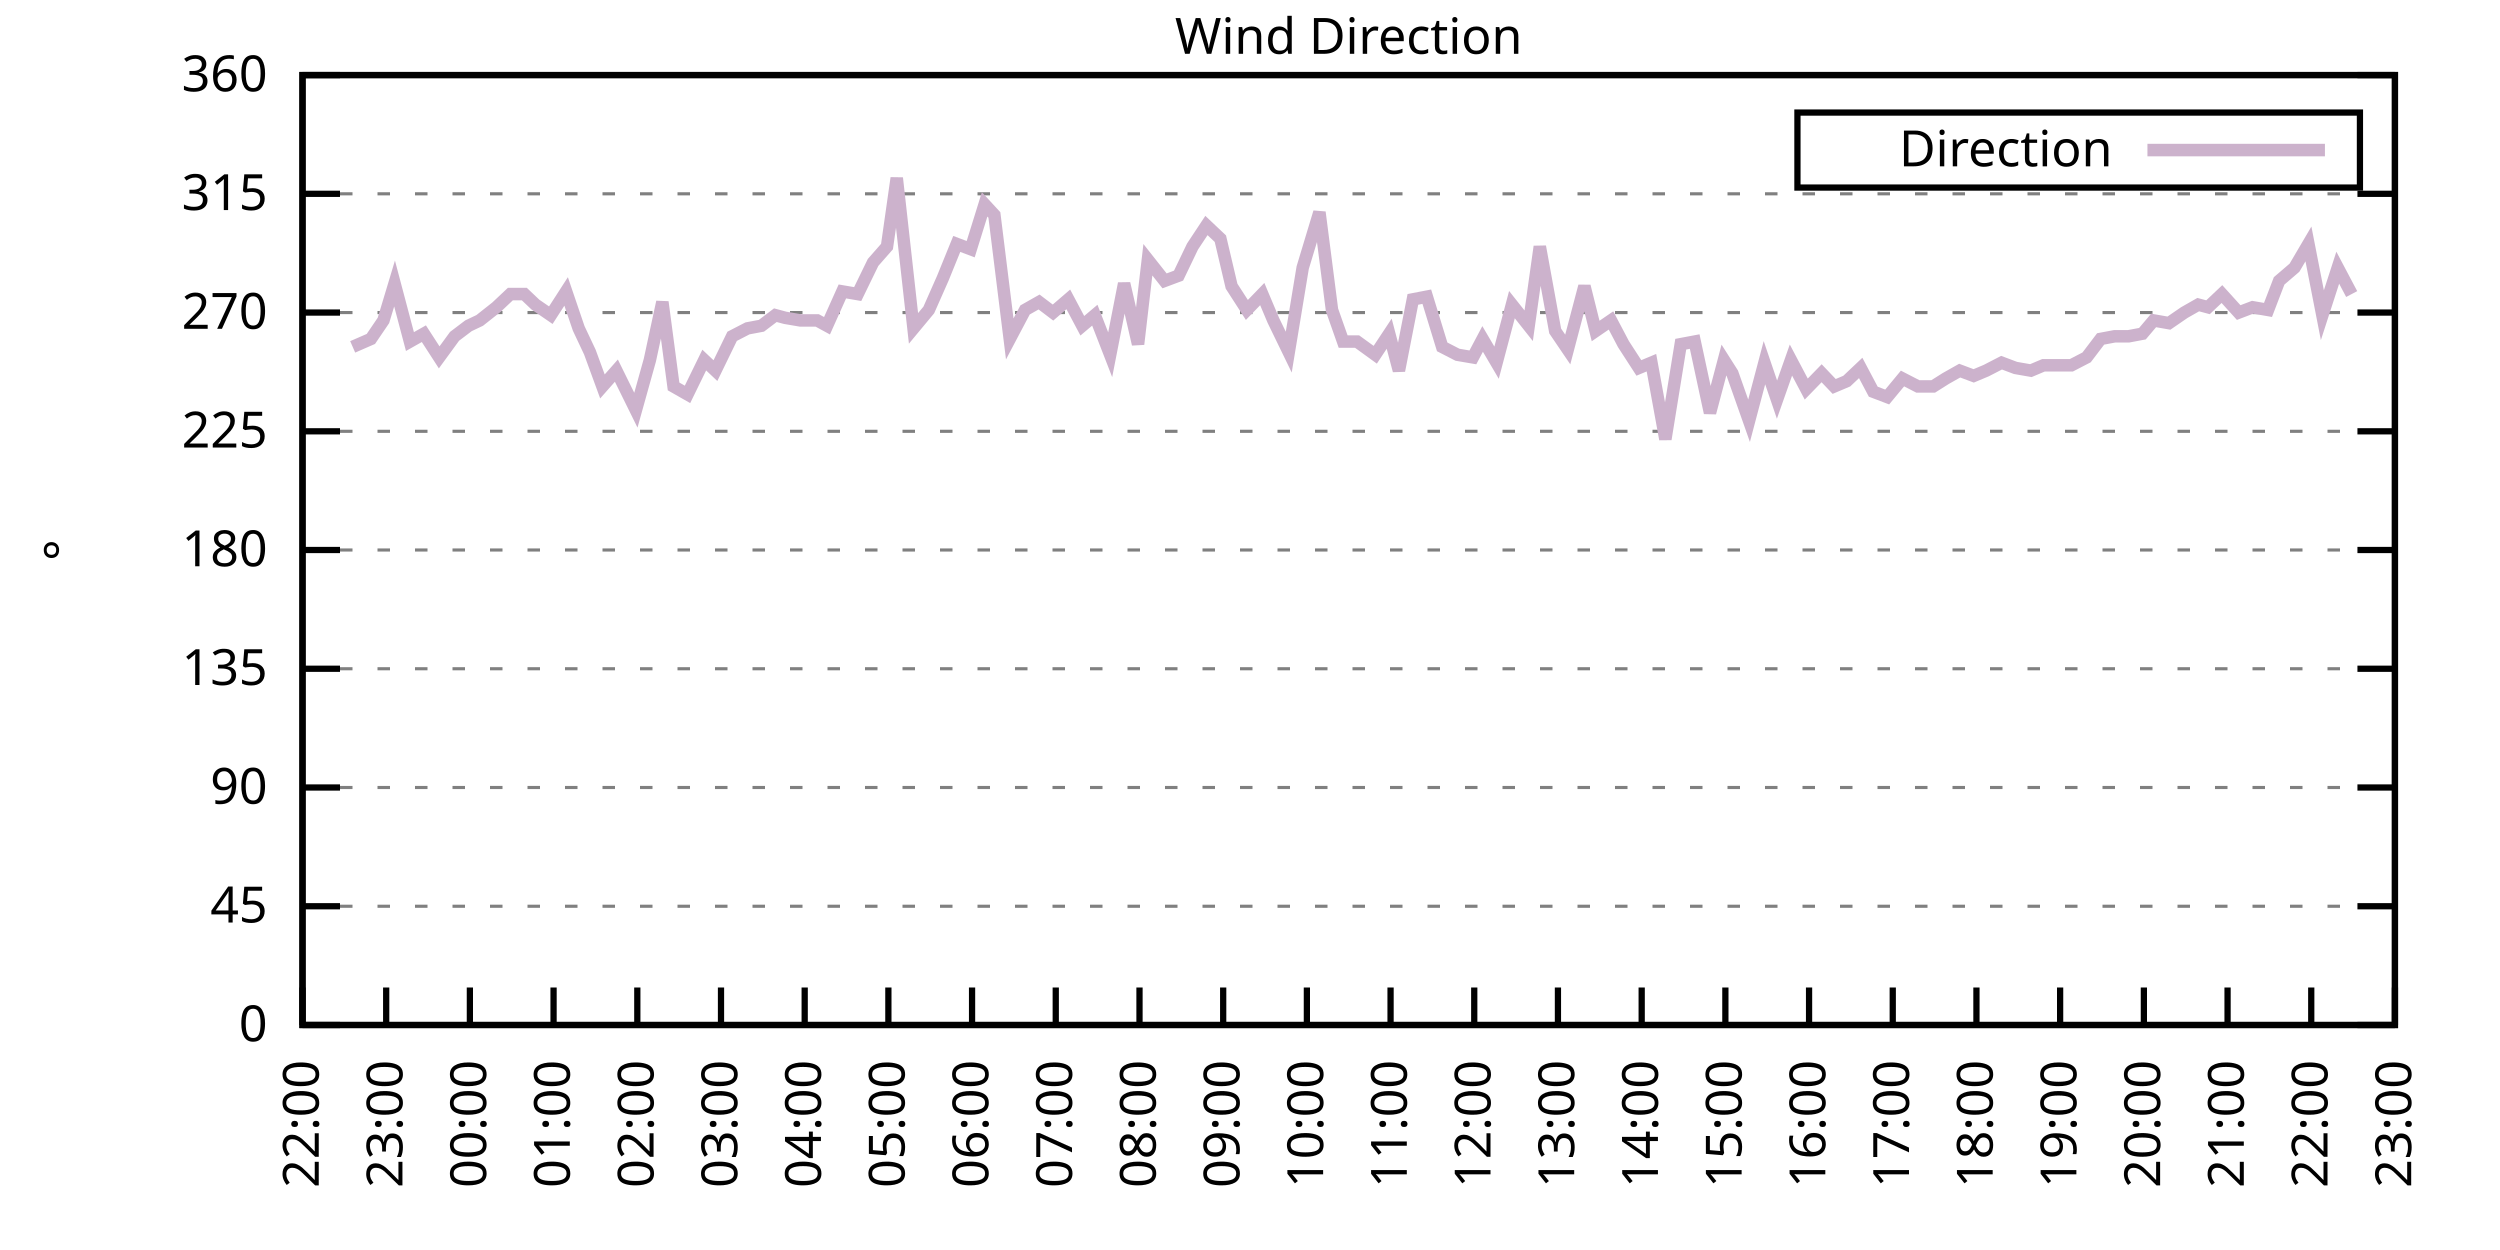
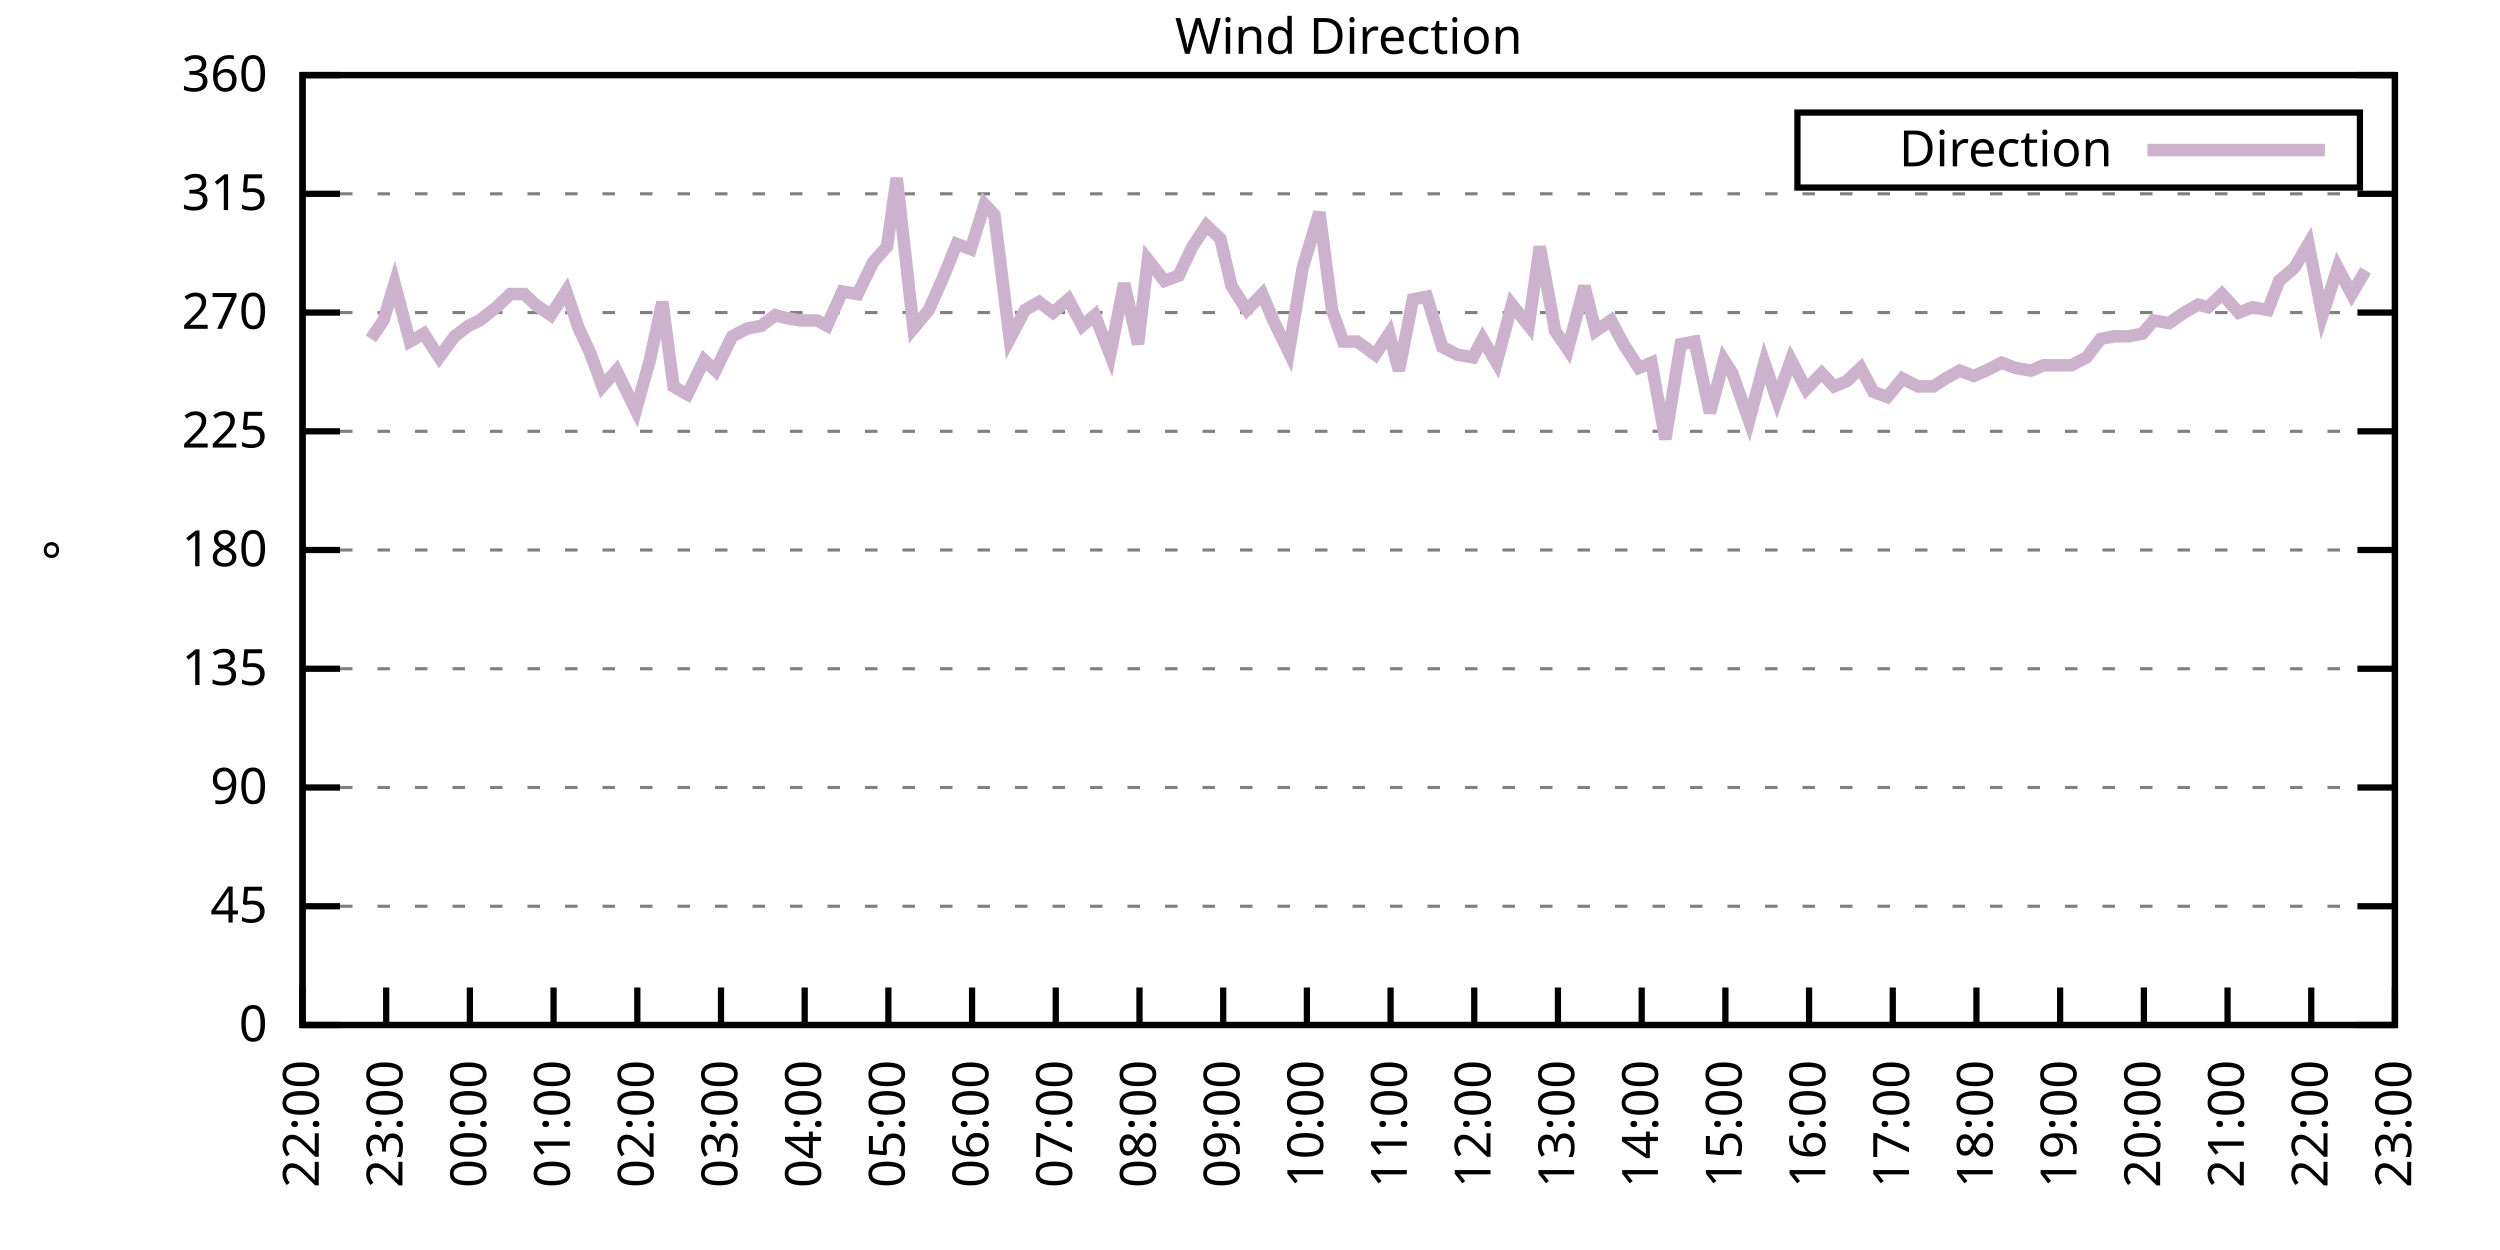
<svg xmlns="http://www.w3.org/2000/svg" xmlns:xlink="http://www.w3.org/1999/xlink" width="400" height="200" viewBox="0 0 400 200">
  <g id="gnuplot_canvas">
    <rect x="0" y="0" width="400" height="200" fill="none" />
    <defs>
      <circle id="gpDot" r="0.5" stroke-width="0.5" stroke="currentColor" />
      <path id="gpPt0" stroke-width="0.333" stroke="currentColor" d="M-1,0 h2 M0,-1 v2" />
      <path id="gpPt1" stroke-width="0.333" stroke="currentColor" d="M-1,-1 L1,1 M1,-1 L-1,1" />
      <path id="gpPt2" stroke-width="0.333" stroke="currentColor" d="M-1,0 L1,0 M0,-1 L0,1 M-1,-1 L1,1 M-1,1 L1,-1" />
      <rect id="gpPt3" stroke-width="0.333" stroke="currentColor" x="-1" y="-1" width="2" height="2" />
      <rect id="gpPt4" stroke-width="0.333" stroke="currentColor" fill="currentColor" x="-1" y="-1" width="2" height="2" />
      <circle id="gpPt5" stroke-width="0.333" stroke="currentColor" cx="0" cy="0" r="1" />
      <use xlink:href="#gpPt5" id="gpPt6" fill="currentColor" stroke="none" />
      <path id="gpPt7" stroke-width="0.333" stroke="currentColor" d="M0,-1.33 L-1.33,0.67 L1.33,0.67 z" />
      <use xlink:href="#gpPt7" id="gpPt8" fill="currentColor" stroke="none" />
      <use xlink:href="#gpPt7" id="gpPt9" stroke="currentColor" transform="rotate(180)" />
      <use xlink:href="#gpPt9" id="gpPt10" fill="currentColor" stroke="none" />
      <use xlink:href="#gpPt3" id="gpPt11" stroke="currentColor" transform="rotate(45)" />
      <use xlink:href="#gpPt11" id="gpPt12" fill="currentColor" stroke="none" />
      <path id="gpPt13" stroke-width="0.333" stroke="currentColor" d="M0,1.330 L1.265,0.411 L0.782,-1.067 L-0.782,-1.076 L-1.265,0.411 z" />
      <use xlink:href="#gpPt13" id="gpPt14" fill="currentColor" stroke="none" />
      <filter id="textbox" filterUnits="objectBoundingBox" x="0" y="0" height="1" width="1">
        <feFlood flood-color="white" flood-opacity="1" result="bgnd" />
        <feComposite in="SourceGraphic" in2="bgnd" operator="atop" />
      </filter>
      <filter id="greybox" filterUnits="objectBoundingBox" x="0" y="0" height="1" width="1">
        <feFlood flood-color="lightgrey" flood-opacity="1" result="grey" />
        <feComposite in="SourceGraphic" in2="grey" operator="atop" />
      </filter>
    </defs>
    <g fill="none" color="white" stroke="currentColor" stroke-width="1.00" stroke-linecap="butt" stroke-linejoin="miter">
</g>
    <g fill="none" color="black" stroke="currentColor" stroke-width="1.00" stroke-linecap="butt" stroke-linejoin="miter">
      <g stroke="none" shape-rendering="crispEdges">
        <polygon fill="rgb(255, 255, 255)" points="48.40,164.00 383.18,164.00 383.18,12.02 48.40,12.02 " />
      </g>
    </g>
    <g fill="none" color="black" stroke="currentColor" stroke-width="1.00" stroke-linecap="butt" stroke-linejoin="miter">
</g>
    <g fill="none" color="black" stroke="black" stroke-width="0.50" stroke-linecap="butt" stroke-linejoin="miter">
</g>
    <g fill="none" color="gray" stroke="currentColor" stroke-width="0.50" stroke-linecap="butt" stroke-linejoin="miter">
      <path stroke="gray" stroke-dasharray="2,4" class="gridline" d="M48.40,164.00 L383.19,164.00  " />
    </g>
    <g fill="none" color="gray" stroke="gray" stroke-width="1.00" stroke-linecap="butt" stroke-linejoin="miter">
</g>
    <g fill="none" color="black" stroke="currentColor" stroke-width="1.00" stroke-linecap="butt" stroke-linejoin="miter">
      <path stroke="black" d="M48.40,164.00 L54.40,164.00 M383.19,164.00 L377.19,164.00  " />
      <g transform="translate(42.80,166.60)" stroke="none" fill="black" font-family="Sans" font-size="8.00" text-anchor="end">
        <text>
          <tspan font-family="Sans"> 0</tspan>
        </text>
      </g>
    </g>
    <g fill="none" color="black" stroke="currentColor" stroke-width="1.00" stroke-linecap="butt" stroke-linejoin="miter">
</g>
    <g fill="none" color="black" stroke="black" stroke-width="0.50" stroke-linecap="butt" stroke-linejoin="miter">
</g>
    <g fill="none" color="gray" stroke="currentColor" stroke-width="0.50" stroke-linecap="butt" stroke-linejoin="miter">
      <path stroke="gray" stroke-dasharray="2,4" class="gridline" d="M48.40,145.00 L383.19,145.00  " />
    </g>
    <g fill="none" color="gray" stroke="gray" stroke-width="1.00" stroke-linecap="butt" stroke-linejoin="miter">
</g>
    <g fill="none" color="black" stroke="currentColor" stroke-width="1.00" stroke-linecap="butt" stroke-linejoin="miter">
      <path stroke="black" d="M48.40,145.00 L54.40,145.00 M383.19,145.00 L377.19,145.00  " />
      <g transform="translate(42.80,147.60)" stroke="none" fill="black" font-family="Sans" font-size="8.00" text-anchor="end">
        <text>
          <tspan font-family="Sans"> 45</tspan>
        </text>
      </g>
    </g>
    <g fill="none" color="black" stroke="currentColor" stroke-width="1.00" stroke-linecap="butt" stroke-linejoin="miter">
</g>
    <g fill="none" color="black" stroke="black" stroke-width="0.50" stroke-linecap="butt" stroke-linejoin="miter">
</g>
    <g fill="none" color="gray" stroke="currentColor" stroke-width="0.50" stroke-linecap="butt" stroke-linejoin="miter">
      <path stroke="gray" stroke-dasharray="2,4" class="gridline" d="M48.40,126.00 L383.19,126.00  " />
    </g>
    <g fill="none" color="gray" stroke="gray" stroke-width="1.00" stroke-linecap="butt" stroke-linejoin="miter">
</g>
    <g fill="none" color="black" stroke="currentColor" stroke-width="1.00" stroke-linecap="butt" stroke-linejoin="miter">
      <path stroke="black" d="M48.40,126.00 L54.40,126.00 M383.19,126.00 L377.19,126.00  " />
      <g transform="translate(42.80,128.60)" stroke="none" fill="black" font-family="Sans" font-size="8.00" text-anchor="end">
        <text>
          <tspan font-family="Sans"> 90</tspan>
        </text>
      </g>
    </g>
    <g fill="none" color="black" stroke="currentColor" stroke-width="1.00" stroke-linecap="butt" stroke-linejoin="miter">
</g>
    <g fill="none" color="black" stroke="black" stroke-width="0.50" stroke-linecap="butt" stroke-linejoin="miter">
</g>
    <g fill="none" color="gray" stroke="currentColor" stroke-width="0.50" stroke-linecap="butt" stroke-linejoin="miter">
      <path stroke="gray" stroke-dasharray="2,4" class="gridline" d="M48.40,107.00 L383.19,107.00  " />
    </g>
    <g fill="none" color="gray" stroke="gray" stroke-width="1.00" stroke-linecap="butt" stroke-linejoin="miter">
</g>
    <g fill="none" color="black" stroke="currentColor" stroke-width="1.00" stroke-linecap="butt" stroke-linejoin="miter">
      <path stroke="black" d="M48.40,107.00 L54.40,107.00 M383.19,107.00 L377.19,107.00  " />
      <g transform="translate(42.80,109.60)" stroke="none" fill="black" font-family="Sans" font-size="8.00" text-anchor="end">
        <text>
          <tspan font-family="Sans"> 135</tspan>
        </text>
      </g>
    </g>
    <g fill="none" color="black" stroke="currentColor" stroke-width="1.00" stroke-linecap="butt" stroke-linejoin="miter">
</g>
    <g fill="none" color="black" stroke="black" stroke-width="0.50" stroke-linecap="butt" stroke-linejoin="miter">
</g>
    <g fill="none" color="gray" stroke="currentColor" stroke-width="0.50" stroke-linecap="butt" stroke-linejoin="miter">
      <path stroke="gray" stroke-dasharray="2,4" class="gridline" d="M48.40,88.00 L383.19,88.00  " />
    </g>
    <g fill="none" color="gray" stroke="gray" stroke-width="1.00" stroke-linecap="butt" stroke-linejoin="miter">
</g>
    <g fill="none" color="black" stroke="currentColor" stroke-width="1.00" stroke-linecap="butt" stroke-linejoin="miter">
      <path stroke="black" d="M48.40,88.00 L54.40,88.00 M383.19,88.00 L377.19,88.00  " />
      <g transform="translate(42.80,90.60)" stroke="none" fill="black" font-family="Sans" font-size="8.00" text-anchor="end">
        <text>
          <tspan font-family="Sans"> 180</tspan>
        </text>
      </g>
    </g>
    <g fill="none" color="black" stroke="currentColor" stroke-width="1.00" stroke-linecap="butt" stroke-linejoin="miter">
</g>
    <g fill="none" color="black" stroke="black" stroke-width="0.50" stroke-linecap="butt" stroke-linejoin="miter">
</g>
    <g fill="none" color="gray" stroke="currentColor" stroke-width="0.50" stroke-linecap="butt" stroke-linejoin="miter">
      <path stroke="gray" stroke-dasharray="2,4" class="gridline" d="M48.40,69.01 L383.19,69.01  " />
    </g>
    <g fill="none" color="gray" stroke="gray" stroke-width="1.00" stroke-linecap="butt" stroke-linejoin="miter">
</g>
    <g fill="none" color="black" stroke="currentColor" stroke-width="1.00" stroke-linecap="butt" stroke-linejoin="miter">
      <path stroke="black" d="M48.40,69.01 L54.40,69.01 M383.19,69.01 L377.19,69.01  " />
      <g transform="translate(42.80,71.61)" stroke="none" fill="black" font-family="Sans" font-size="8.00" text-anchor="end">
        <text>
          <tspan font-family="Sans"> 225</tspan>
        </text>
      </g>
    </g>
    <g fill="none" color="black" stroke="currentColor" stroke-width="1.00" stroke-linecap="butt" stroke-linejoin="miter">
</g>
    <g fill="none" color="black" stroke="black" stroke-width="0.50" stroke-linecap="butt" stroke-linejoin="miter">
</g>
    <g fill="none" color="gray" stroke="currentColor" stroke-width="0.50" stroke-linecap="butt" stroke-linejoin="miter">
      <path stroke="gray" stroke-dasharray="2,4" class="gridline" d="M48.40,50.01 L383.19,50.01  " />
    </g>
    <g fill="none" color="gray" stroke="gray" stroke-width="1.00" stroke-linecap="butt" stroke-linejoin="miter">
</g>
    <g fill="none" color="black" stroke="currentColor" stroke-width="1.00" stroke-linecap="butt" stroke-linejoin="miter">
      <path stroke="black" d="M48.40,50.01 L54.40,50.01 M383.19,50.01 L377.19,50.01  " />
      <g transform="translate(42.80,52.61)" stroke="none" fill="black" font-family="Sans" font-size="8.00" text-anchor="end">
        <text>
          <tspan font-family="Sans"> 270</tspan>
        </text>
      </g>
    </g>
    <g fill="none" color="black" stroke="currentColor" stroke-width="1.00" stroke-linecap="butt" stroke-linejoin="miter">
</g>
    <g fill="none" color="black" stroke="black" stroke-width="0.50" stroke-linecap="butt" stroke-linejoin="miter">
</g>
    <g fill="none" color="gray" stroke="currentColor" stroke-width="0.50" stroke-linecap="butt" stroke-linejoin="miter">
      <path stroke="gray" stroke-dasharray="2,4" class="gridline" d="M48.40,31.01 L383.19,31.01  " />
    </g>
    <g fill="none" color="gray" stroke="gray" stroke-width="1.00" stroke-linecap="butt" stroke-linejoin="miter">
</g>
    <g fill="none" color="black" stroke="currentColor" stroke-width="1.00" stroke-linecap="butt" stroke-linejoin="miter">
      <path stroke="black" d="M48.40,31.01 L54.40,31.01 M383.19,31.01 L377.19,31.01  " />
      <g transform="translate(42.80,33.61)" stroke="none" fill="black" font-family="Sans" font-size="8.00" text-anchor="end">
        <text>
          <tspan font-family="Sans"> 315</tspan>
        </text>
      </g>
    </g>
    <g fill="none" color="black" stroke="currentColor" stroke-width="1.00" stroke-linecap="butt" stroke-linejoin="miter">
</g>
    <g fill="none" color="black" stroke="black" stroke-width="0.50" stroke-linecap="butt" stroke-linejoin="miter">
</g>
    <g fill="none" color="gray" stroke="currentColor" stroke-width="0.50" stroke-linecap="butt" stroke-linejoin="miter">
      <path stroke="gray" stroke-dasharray="2,4" class="gridline" d="M48.40,12.01 L383.19,12.01  " />
    </g>
    <g fill="none" color="gray" stroke="gray" stroke-width="1.00" stroke-linecap="butt" stroke-linejoin="miter">
</g>
    <g fill="none" color="black" stroke="currentColor" stroke-width="1.00" stroke-linecap="butt" stroke-linejoin="miter">
      <path stroke="black" d="M48.40,12.01 L54.40,12.01 M383.19,12.01 L377.19,12.01  " />
      <g transform="translate(42.80,14.61)" stroke="none" fill="black" font-family="Sans" font-size="8.00" text-anchor="end">
        <text>
          <tspan font-family="Sans"> 360</tspan>
        </text>
      </g>
    </g>
    <g fill="none" color="black" stroke="currentColor" stroke-width="1.00" stroke-linecap="butt" stroke-linejoin="miter">
      <path stroke="black" d="M48.40,164.00 L48.40,158.00  " />
      <g transform="translate(51.00,169.60) rotate(270.00)" stroke="none" fill="black" font-family="Sans" font-size="8.00" text-anchor="end">
        <text>
          <tspan font-family="Sans">22:00</tspan>
        </text>
      </g>
    </g>
    <g fill="none" color="black" stroke="currentColor" stroke-width="1.00" stroke-linecap="butt" stroke-linejoin="miter">
      <path stroke="black" d="M61.79,164.00 L61.79,158.00  " />
      <g transform="translate(64.39,169.60) rotate(270.00)" stroke="none" fill="black" font-family="Sans" font-size="8.00" text-anchor="end">
        <text>
          <tspan font-family="Sans">23:00</tspan>
        </text>
      </g>
    </g>
    <g fill="none" color="black" stroke="currentColor" stroke-width="1.00" stroke-linecap="butt" stroke-linejoin="miter">
      <path stroke="black" d="M75.18,164.00 L75.18,158.00  " />
      <g transform="translate(77.78,169.60) rotate(270.00)" stroke="none" fill="black" font-family="Sans" font-size="8.00" text-anchor="end">
        <text>
          <tspan font-family="Sans">00:00</tspan>
        </text>
      </g>
    </g>
    <g fill="none" color="black" stroke="currentColor" stroke-width="1.00" stroke-linecap="butt" stroke-linejoin="miter">
      <path stroke="black" d="M88.57,164.00 L88.57,158.00  " />
      <g transform="translate(91.17,169.60) rotate(270.00)" stroke="none" fill="black" font-family="Sans" font-size="8.00" text-anchor="end">
        <text>
          <tspan font-family="Sans">01:00</tspan>
        </text>
      </g>
    </g>
    <g fill="none" color="black" stroke="currentColor" stroke-width="1.00" stroke-linecap="butt" stroke-linejoin="miter">
      <path stroke="black" d="M101.97,164.00 L101.97,158.00  " />
      <g transform="translate(104.57,169.60) rotate(270.00)" stroke="none" fill="black" font-family="Sans" font-size="8.00" text-anchor="end">
        <text>
          <tspan font-family="Sans">02:00</tspan>
        </text>
      </g>
    </g>
    <g fill="none" color="black" stroke="currentColor" stroke-width="1.00" stroke-linecap="butt" stroke-linejoin="miter">
      <path stroke="black" d="M115.36,164.00 L115.36,158.00  " />
      <g transform="translate(117.96,169.60) rotate(270.00)" stroke="none" fill="black" font-family="Sans" font-size="8.00" text-anchor="end">
        <text>
          <tspan font-family="Sans">03:00</tspan>
        </text>
      </g>
    </g>
    <g fill="none" color="black" stroke="currentColor" stroke-width="1.00" stroke-linecap="butt" stroke-linejoin="miter">
      <path stroke="black" d="M128.75,164.00 L128.75,158.00  " />
      <g transform="translate(131.35,169.60) rotate(270.00)" stroke="none" fill="black" font-family="Sans" font-size="8.00" text-anchor="end">
        <text>
          <tspan font-family="Sans">04:00</tspan>
        </text>
      </g>
    </g>
    <g fill="none" color="black" stroke="currentColor" stroke-width="1.00" stroke-linecap="butt" stroke-linejoin="miter">
      <path stroke="black" d="M142.14,164.00 L142.14,158.00  " />
      <g transform="translate(144.74,169.60) rotate(270.00)" stroke="none" fill="black" font-family="Sans" font-size="8.00" text-anchor="end">
        <text>
          <tspan font-family="Sans">05:00</tspan>
        </text>
      </g>
    </g>
    <g fill="none" color="black" stroke="currentColor" stroke-width="1.00" stroke-linecap="butt" stroke-linejoin="miter">
      <path stroke="black" d="M155.53,164.00 L155.53,158.00  " />
      <g transform="translate(158.13,169.60) rotate(270.00)" stroke="none" fill="black" font-family="Sans" font-size="8.00" text-anchor="end">
        <text>
          <tspan font-family="Sans">06:00</tspan>
        </text>
      </g>
    </g>
    <g fill="none" color="black" stroke="currentColor" stroke-width="1.00" stroke-linecap="butt" stroke-linejoin="miter">
      <path stroke="black" d="M168.92,164.00 L168.92,158.00  " />
      <g transform="translate(171.52,169.60) rotate(270.00)" stroke="none" fill="black" font-family="Sans" font-size="8.00" text-anchor="end">
        <text>
          <tspan font-family="Sans">07:00</tspan>
        </text>
      </g>
    </g>
    <g fill="none" color="black" stroke="currentColor" stroke-width="1.00" stroke-linecap="butt" stroke-linejoin="miter">
      <path stroke="black" d="M182.32,164.00 L182.32,158.00  " />
      <g transform="translate(184.92,169.60) rotate(270.00)" stroke="none" fill="black" font-family="Sans" font-size="8.00" text-anchor="end">
        <text>
          <tspan font-family="Sans">08:00</tspan>
        </text>
      </g>
    </g>
    <g fill="none" color="black" stroke="currentColor" stroke-width="1.00" stroke-linecap="butt" stroke-linejoin="miter">
      <path stroke="black" d="M195.71,164.00 L195.71,158.00  " />
      <g transform="translate(198.31,169.60) rotate(270.00)" stroke="none" fill="black" font-family="Sans" font-size="8.00" text-anchor="end">
        <text>
          <tspan font-family="Sans">09:00</tspan>
        </text>
      </g>
    </g>
    <g fill="none" color="black" stroke="currentColor" stroke-width="1.00" stroke-linecap="butt" stroke-linejoin="miter">
      <path stroke="black" d="M209.10,164.00 L209.10,158.00  " />
      <g transform="translate(211.70,169.60) rotate(270.00)" stroke="none" fill="black" font-family="Sans" font-size="8.00" text-anchor="end">
        <text>
          <tspan font-family="Sans">10:00</tspan>
        </text>
      </g>
    </g>
    <g fill="none" color="black" stroke="currentColor" stroke-width="1.00" stroke-linecap="butt" stroke-linejoin="miter">
      <path stroke="black" d="M222.49,164.00 L222.49,158.00  " />
      <g transform="translate(225.09,169.60) rotate(270.00)" stroke="none" fill="black" font-family="Sans" font-size="8.00" text-anchor="end">
        <text>
          <tspan font-family="Sans">11:00</tspan>
        </text>
      </g>
    </g>
    <g fill="none" color="black" stroke="currentColor" stroke-width="1.00" stroke-linecap="butt" stroke-linejoin="miter">
      <path stroke="black" d="M235.88,164.00 L235.88,158.00  " />
      <g transform="translate(238.48,169.60) rotate(270.00)" stroke="none" fill="black" font-family="Sans" font-size="8.00" text-anchor="end">
        <text>
          <tspan font-family="Sans">12:00</tspan>
        </text>
      </g>
    </g>
    <g fill="none" color="black" stroke="currentColor" stroke-width="1.00" stroke-linecap="butt" stroke-linejoin="miter">
      <path stroke="black" d="M249.27,164.00 L249.27,158.00  " />
      <g transform="translate(251.87,169.60) rotate(270.00)" stroke="none" fill="black" font-family="Sans" font-size="8.00" text-anchor="end">
        <text>
          <tspan font-family="Sans">13:00</tspan>
        </text>
      </g>
    </g>
    <g fill="none" color="black" stroke="currentColor" stroke-width="1.00" stroke-linecap="butt" stroke-linejoin="miter">
      <path stroke="black" d="M262.67,164.00 L262.67,158.00  " />
      <g transform="translate(265.27,169.60) rotate(270.00)" stroke="none" fill="black" font-family="Sans" font-size="8.00" text-anchor="end">
        <text>
          <tspan font-family="Sans">14:00</tspan>
        </text>
      </g>
    </g>
    <g fill="none" color="black" stroke="currentColor" stroke-width="1.00" stroke-linecap="butt" stroke-linejoin="miter">
      <path stroke="black" d="M276.06,164.00 L276.06,158.00  " />
      <g transform="translate(278.66,169.60) rotate(270.00)" stroke="none" fill="black" font-family="Sans" font-size="8.00" text-anchor="end">
        <text>
          <tspan font-family="Sans">15:00</tspan>
        </text>
      </g>
    </g>
    <g fill="none" color="black" stroke="currentColor" stroke-width="1.00" stroke-linecap="butt" stroke-linejoin="miter">
      <path stroke="black" d="M289.45,164.00 L289.45,158.00  " />
      <g transform="translate(292.05,169.60) rotate(270.00)" stroke="none" fill="black" font-family="Sans" font-size="8.00" text-anchor="end">
        <text>
          <tspan font-family="Sans">16:00</tspan>
        </text>
      </g>
    </g>
    <g fill="none" color="black" stroke="currentColor" stroke-width="1.00" stroke-linecap="butt" stroke-linejoin="miter">
      <path stroke="black" d="M302.84,164.00 L302.84,158.00  " />
      <g transform="translate(305.44,169.60) rotate(270.00)" stroke="none" fill="black" font-family="Sans" font-size="8.00" text-anchor="end">
        <text>
          <tspan font-family="Sans">17:00</tspan>
        </text>
      </g>
    </g>
    <g fill="none" color="black" stroke="currentColor" stroke-width="1.00" stroke-linecap="butt" stroke-linejoin="miter">
      <path stroke="black" d="M316.23,164.00 L316.23,158.00  " />
      <g transform="translate(318.83,169.60) rotate(270.00)" stroke="none" fill="black" font-family="Sans" font-size="8.00" text-anchor="end">
        <text>
          <tspan font-family="Sans">18:00</tspan>
        </text>
      </g>
    </g>
    <g fill="none" color="black" stroke="currentColor" stroke-width="1.00" stroke-linecap="butt" stroke-linejoin="miter">
      <path stroke="black" d="M329.62,164.00 L329.62,158.00  " />
      <g transform="translate(332.22,169.60) rotate(270.00)" stroke="none" fill="black" font-family="Sans" font-size="8.00" text-anchor="end">
        <text>
          <tspan font-family="Sans">19:00</tspan>
        </text>
      </g>
    </g>
    <g fill="none" color="black" stroke="currentColor" stroke-width="1.00" stroke-linecap="butt" stroke-linejoin="miter">
      <path stroke="black" d="M343.02,164.00 L343.02,158.00  " />
      <g transform="translate(345.62,169.60) rotate(270.00)" stroke="none" fill="black" font-family="Sans" font-size="8.00" text-anchor="end">
        <text>
          <tspan font-family="Sans">20:00</tspan>
        </text>
      </g>
    </g>
    <g fill="none" color="black" stroke="currentColor" stroke-width="1.00" stroke-linecap="butt" stroke-linejoin="miter">
      <path stroke="black" d="M356.41,164.00 L356.41,158.00  " />
      <g transform="translate(359.01,169.60) rotate(270.00)" stroke="none" fill="black" font-family="Sans" font-size="8.00" text-anchor="end">
        <text>
          <tspan font-family="Sans">21:00</tspan>
        </text>
      </g>
    </g>
    <g fill="none" color="black" stroke="currentColor" stroke-width="1.00" stroke-linecap="butt" stroke-linejoin="miter">
      <path stroke="black" d="M369.80,164.00 L369.80,158.00  " />
      <g transform="translate(372.40,169.60) rotate(270.00)" stroke="none" fill="black" font-family="Sans" font-size="8.00" text-anchor="end">
        <text>
          <tspan font-family="Sans">22:00</tspan>
        </text>
      </g>
    </g>
    <g fill="none" color="black" stroke="currentColor" stroke-width="1.00" stroke-linecap="butt" stroke-linejoin="miter">
      <path stroke="black" d="M383.19,164.00 L383.19,158.00  " />
      <g transform="translate(385.79,169.60) rotate(270.00)" stroke="none" fill="black" font-family="Sans" font-size="8.00" text-anchor="end">
        <text>
          <tspan font-family="Sans">23:00</tspan>
        </text>
      </g>
    </g>
    <g fill="none" color="black" stroke="currentColor" stroke-width="1.00" stroke-linecap="butt" stroke-linejoin="miter">
</g>
    <g fill="none" color="black" stroke="currentColor" stroke-width="1.00" stroke-linecap="butt" stroke-linejoin="miter">
      <path stroke="black" d="M48.40,12.01 L48.40,164.00 L383.19,164.00 L383.19,12.01 L48.40,12.01 Z  " />
    </g>
    <g fill="none" color="black" stroke="currentColor" stroke-width="1.00" stroke-linecap="butt" stroke-linejoin="miter">
</g>
    <g fill="none" color="black" stroke="currentColor" stroke-width="1.00" stroke-linecap="butt" stroke-linejoin="miter">
      <path stroke="black" d="M287.59,30.01 L287.59,18.01 L377.59,18.01 L377.59,30.01 L287.59,30.01 Z  " />
    </g>
    <g id="Wind_direction_plot_1">
      <g fill="none" color="white" stroke="black" stroke-width="2.00" stroke-linecap="butt" stroke-linejoin="miter">
</g>
      <g fill="none" color="black" stroke="currentColor" stroke-width="2.00" stroke-linecap="butt" stroke-linejoin="miter">
        <g transform="translate(337.99,26.61)" stroke="none" fill="black" font-family="Sans" font-size="8.00" text-anchor="end">
          <text>
            <tspan font-family="Sans">Direction</tspan>
          </text>
        </g>
      </g>
      <g fill="none" color="black" stroke="currentColor" stroke-width="2.00" stroke-linecap="butt" stroke-linejoin="miter">
-         <path stroke="rgb(204, 178, 204)" d="M343.59,24.01 L371.99,24.01 M56.43,55.50 L59.34,54.23 L61.35,51.27 L63.13,45.36 L65.59,54.65 L67.82,53.39   L70.27,57.18 L72.73,53.81 L74.96,52.12 L76.75,51.27 L79.42,49.16 L81.66,47.05 L83.89,47.05 L85.67,48.74   L88.13,50.43 L90.58,46.63 L92.59,52.54 L94.38,56.34 L96.39,61.83 L98.62,59.30 L101.74,65.63 L103.98,57.61   L105.98,48.32 L107.77,61.83 L110.00,63.10 L112.68,57.61 L114.47,59.30 L117.14,53.81 L119.60,52.54 L121.83,52.12   L124.06,50.43 L125.62,50.85 L128.08,51.27 L130.76,51.27 L132.32,52.12 L134.78,46.63 L137.23,47.05 L139.69,41.99   L141.92,39.45 L143.48,28.48 L146.16,52.54 L148.61,49.59 L150.85,44.52 L153.08,39.03 L155.31,39.87 L157.54,32.70   L159.10,34.39 L161.56,54.23 L164.01,49.59 L166.25,48.32 L168.48,50.01 L170.93,47.90 L173.17,52.12 L175.17,50.43   L177.63,56.76 L179.86,45.36 L182.09,55.07 L183.66,41.56 L186.33,44.94 L188.57,44.10 L190.80,39.45 L193.03,36.08   L195.26,38.19 L197.05,45.79 L199.50,49.59 L201.96,47.05 L203.74,51.27 L206.20,56.34 L208.43,42.83 L211.11,33.96   L213.12,49.59 L214.90,54.65 L217.13,54.65 L220.04,56.76 L222.27,53.39 L223.83,59.30 L226.06,47.90 L228.29,47.47   L230.75,55.50 L233.20,56.76 L235.66,57.18 L237.22,54.23 L239.45,58.03 L241.91,48.74 L244.59,52.12 L246.37,39.45   L248.83,52.96 L250.84,55.92 L253.51,45.79 L255.30,52.96 L257.76,51.27 L259.76,55.07 L262.22,58.87 L264.23,58.03   L266.46,70.27 L268.92,55.07 L271.15,54.65 L273.60,66.05 L275.83,57.61 L277.17,59.72 L279.85,67.32 L282.31,58.03   L284.32,63.94 L286.55,57.61 L289.00,62.25 L291.46,59.72 L293.47,61.83 L295.48,60.98 L297.71,58.87 L299.72,62.67   L301.95,63.52 L304.40,60.56 L306.86,61.83 L309.31,61.83 L311.32,60.56 L313.55,59.30 L315.79,60.14 L317.79,59.30   L320.25,58.03 L322.48,58.87 L324.94,59.30 L326.95,58.45 L329.18,58.45 L331.41,58.45 L333.86,57.18 L336.10,54.23   L338.33,53.81 L340.56,53.81 L342.79,53.39 L344.58,51.27 L347.03,51.70 L349.49,50.01 L351.72,48.74 L353.28,49.16   L355.51,47.05 L358.19,50.01 L360.42,49.16 L362.88,49.59 L364.66,44.94 L367.12,42.83 L369.35,39.03 L371.58,50.43   L374.04,42.83 L376.27,47.05  " />
+         <path stroke="rgb(204, 178, 204)" d="M343.59,24.01 L371.99,24.01 M59.34,54.23 L61.35,51.27 L63.13,45.36 L65.59,54.65 L67.82,53.39 L70.27,57.18   L72.73,53.81 L74.96,52.12 L76.75,51.27 L79.42,49.16 L81.66,47.05 L83.89,47.05 L85.67,48.74 L88.13,50.43   L90.58,46.63 L92.59,52.54 L94.38,56.34 L96.39,61.83 L98.62,59.30 L101.74,65.63 L103.98,57.61 L105.98,48.32   L107.77,61.83 L110.00,63.10 L112.68,57.61 L114.47,59.30 L117.14,53.81 L119.60,52.54 L121.83,52.12 L124.06,50.43   L125.62,50.85 L128.08,51.27 L130.76,51.27 L132.32,52.12 L134.78,46.63 L137.23,47.05 L139.69,41.99 L141.92,39.45   L143.48,28.48 L146.16,52.54 L148.61,49.59 L150.85,44.52 L153.08,39.03 L155.31,39.87 L157.54,32.70 L159.10,34.39   L161.56,54.23 L164.01,49.59 L166.25,48.32 L168.48,50.01 L170.93,47.90 L173.17,52.12 L175.17,50.43 L177.63,56.76   L179.86,45.36 L182.09,55.07 L183.66,41.56 L186.33,44.94 L188.57,44.10 L190.80,39.45 L193.03,36.08 L195.26,38.19   L197.05,45.79 L199.50,49.59 L201.96,47.05 L203.74,51.27 L206.20,56.34 L208.43,42.83 L211.11,33.96 L213.12,49.59   L214.90,54.65 L217.13,54.65 L220.04,56.76 L222.27,53.39 L223.83,59.30 L226.06,47.90 L228.29,47.47 L230.75,55.50   L233.20,56.76 L235.66,57.18 L237.22,54.23 L239.45,58.03 L241.91,48.74 L244.59,52.12 L246.37,39.45 L248.83,52.96   L250.84,55.92 L253.51,45.79 L255.30,52.96 L257.76,51.27 L259.76,55.07 L262.22,58.87 L264.23,58.03 L266.46,70.27   L268.92,55.07 L271.15,54.65 L273.60,66.05 L275.83,57.61 L277.17,59.72 L279.85,67.32 L282.31,58.03 L284.32,63.94   L286.55,57.61 L289.00,62.25 L291.46,59.72 L293.47,61.83 L295.48,60.98 L297.71,58.87 L299.72,62.67 L301.95,63.52   L304.40,60.56 L306.86,61.83 L309.31,61.83 L311.32,60.56 L313.55,59.30 L315.79,60.14 L317.79,59.30 L320.25,58.03   L322.48,58.87 L324.94,59.30 L326.95,58.45 L329.18,58.45 L331.41,58.45 L333.86,57.18 L336.10,54.23 L338.33,53.81   L340.56,53.81 L342.79,53.39 L344.58,51.27 L347.03,51.70 L349.49,50.01 L351.72,48.74 L353.28,49.16 L355.51,47.05   L358.19,50.01 L360.42,49.16 L362.88,49.59 L364.66,44.94 L367.12,42.83 L369.35,39.03 L371.58,50.43 L374.04,42.83   L376.27,47.05 L378.50,43.25  " />
      </g>
    </g>
    <g fill="none" color="black" stroke="currentColor" stroke-width="2.00" stroke-linecap="butt" stroke-linejoin="miter">
</g>
    <g fill="none" color="black" stroke="black" stroke-width="1.00" stroke-linecap="butt" stroke-linejoin="miter">
</g>
    <g fill="none" color="black" stroke="currentColor" stroke-width="1.00" stroke-linecap="butt" stroke-linejoin="miter">
      <path stroke="black" d="M48.40,12.01 L48.40,164.00 L383.19,164.00 L383.19,12.01 L48.40,12.01 Z  " />
      <g transform="translate(12.80,88.01) rotate(270.00)" stroke="none" fill="black" font-family="Sans" font-size="8.00" text-anchor="middle">
        <text>
          <tspan font-family="Sans">°</tspan>
        </text>
      </g>
    </g>
    <g fill="none" color="black" stroke="currentColor" stroke-width="1.00" stroke-linecap="butt" stroke-linejoin="miter">
</g>
    <g fill="none" color="black" stroke="currentColor" stroke-width="1.00" stroke-linecap="butt" stroke-linejoin="miter">
      <g transform="translate(215.79,8.61)" stroke="none" fill="black" font-family="Sans" font-size="8.00" text-anchor="middle">
        <text>
          <tspan font-family="Sans">Wind Direction</tspan>
        </text>
      </g>
    </g>
    <g fill="none" color="black" stroke="currentColor" stroke-width="1.00" stroke-linecap="butt" stroke-linejoin="miter">
</g>
  </g>
</svg>
